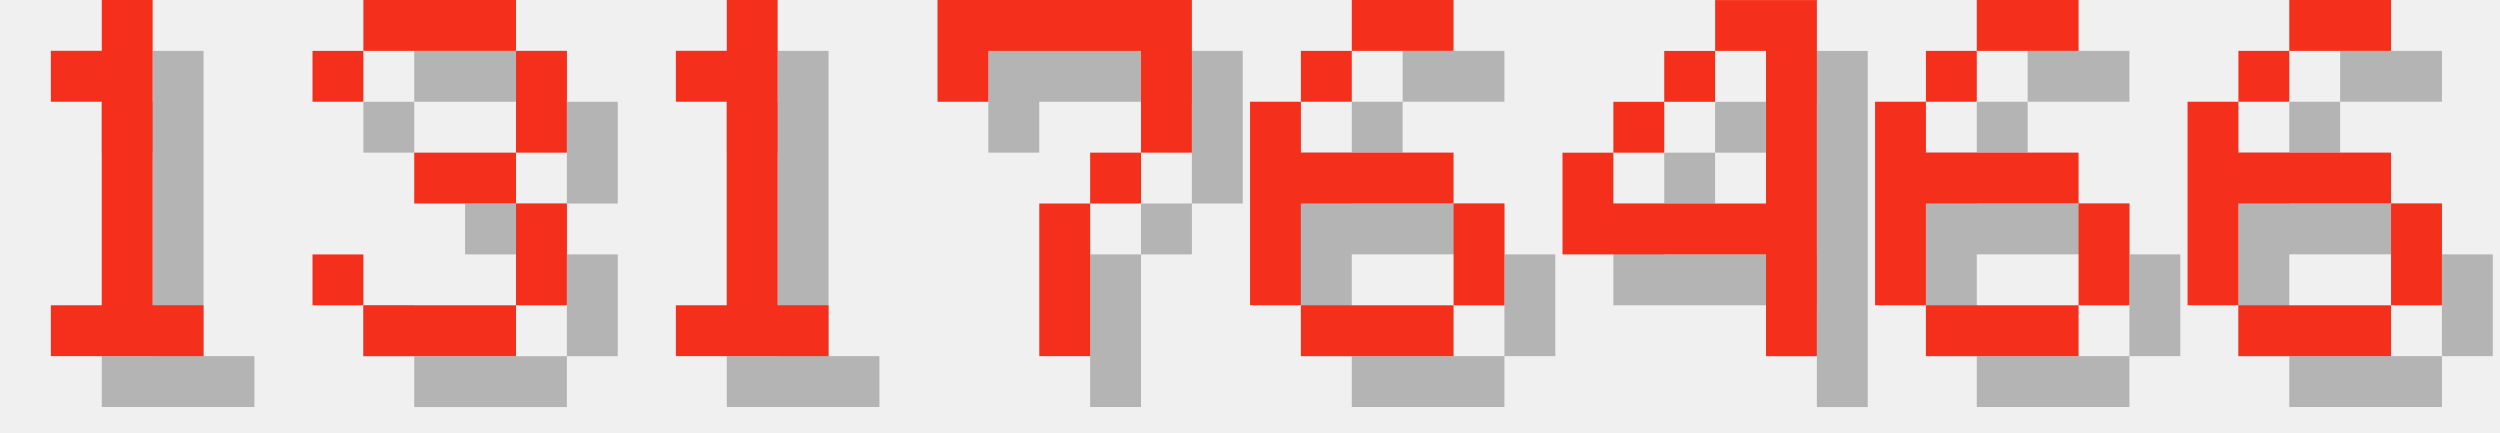
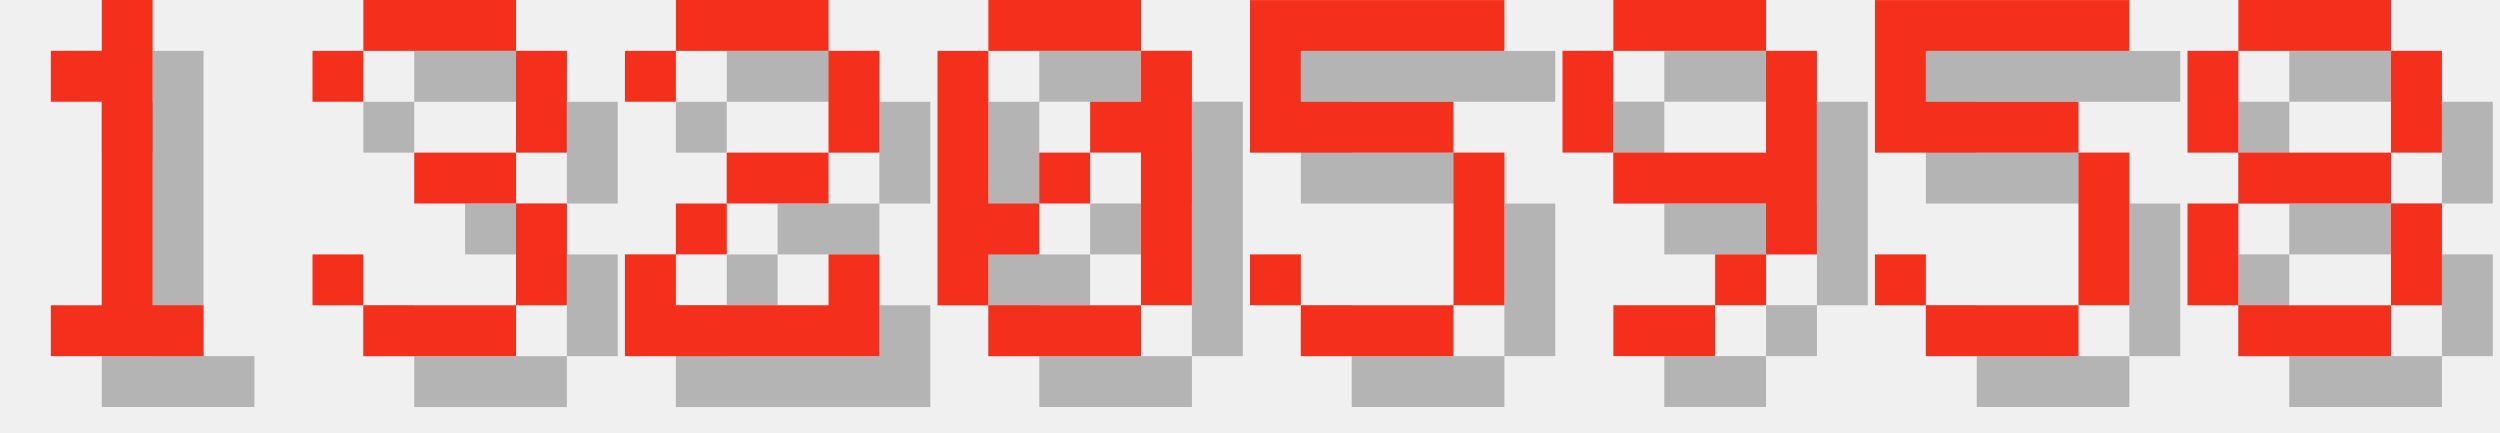
<svg xmlns="http://www.w3.org/2000/svg" version="1.1" width="208.0" height="36">
  <style>
        .text-foreground {
            fill: #F4301C;
        }
        .text-shadow {
            fill: #000000;
            fill-opacity: 0.25;
        }
    </style>
  <g class="digit" id="digit_1" transform="translate(0.0, 0), scale(4)">
    <path id="digit_1_shadow" class="text-shadow" d="m2.117 2.117v1.058h1.058v4.233h-1.058v1.058h3.175v-1.058h-1.058v-6.35h-1.058v1.058h-1.058z" fill-opacity=".5" style="paint-order:stroke fill markers" />
    <path id="digit_1_fg" class="text-foreground" d="m1.058 1.058v1.058h1.058v4.233h-1.058v1.058h3.175v-1.058h-1.058v-6.35h-1.058v1.058h-1.058z" fill="#fff" style="paint-order:stroke fill markers" />
  </g>
  <g class="digit" id="digit_3" transform="translate(26.0, 0), scale(4)">
    <path id="digit_3_shadow" class="text-shadow" d="m1.058 2.117v1.058h1.058v-1.058h3.175v2.117h-2.117v1.058h2.117v2.117h-3.175v-1.058h-1.058v1.058h1.058v1.058h3.175v-1.058h1.058v-2.117h-1.058v-1.058h1.058v-2.117h-1.058v-1.058h-3.175v1.058h-1.058z" fill-opacity=".5" style="paint-order:stroke fill markers" />
    <path id="digit_3_fg" class="text-foreground" d="m0 1.058v1.058h1.058v-1.058h3.175v2.117h-2.117v1.058h2.117v2.117h-3.175v-1.058h-1.058v1.058h1.058v1.058h3.175v-1.058h1.058v-2.117h-1.058v-1.058h1.058v-2.117h-1.058v-1.058h-3.175v1.058h-1.058z" fill="#fff" style="paint-order:stroke fill markers" />
  </g>
-   <g class="digit" id="digit_1" transform="translate(52.0, 0), scale(4)">
-     <path id="digit_1_shadow" class="text-shadow" d="m2.117 2.117v1.058h1.058v4.233h-1.058v1.058h3.175v-1.058h-1.058v-6.35h-1.058v1.058h-1.058z" fill-opacity=".5" style="paint-order:stroke fill markers" />
-     <path id="digit_1_fg" class="text-foreground" d="m1.058 1.058v1.058h1.058v4.233h-1.058v1.058h3.175v-1.058h-1.058v-6.35h-1.058v1.058h-1.058z" fill="#fff" style="paint-order:stroke fill markers" />
+   <g class="digit" id="digit_2" transform="translate(52.0, 0), scale(4)">
+     <path id="digit_2_shadow" class="text-shadow" d="m1.058 2.117v1.058h1.058v-1.058h3.175v2.117h-2.117v1.058h-1.058v1.058h-1.058v2.117h5.292v-2.117h-1.058v1.058h-3.175v-1.058h1.058v-1.058h2.117v-1.058h1.058v-2.117h-1.058v-1.058h-3.175v1.058h-1.058z" fill-opacity=".5" style="paint-order:stroke fill markers" />
+     <path id="digit_2_fg" class="text-foreground" d="m0 1.058v1.058h1.058v-1.058h3.175v2.117h-2.117v1.058h-1.058v1.058h-1.058v2.117h5.292v-2.117h-1.058v1.058h-3.175v-1.058h1.058v-1.058h2.117v-1.058h1.058v-2.117h-1.058v-1.058h-3.175v1.058h-1.058z" fill="#fff" style="paint-order:stroke fill markers" />
  </g>
-   <g class="digit" id="digit_7" transform="translate(78.0, 0), scale(4)">
-     <path id="digit_7_shadow" class="text-shadow" d="m1.058 1.058 2e-6 2.117h1.058v-1.058h3.175v1.058l2e-7 1.058h-1.058v1.058h-1.058l4e-7 3.175 1.058 1e-7v-3.175h1.058v-1.058h1.058l5e-7 -1.058v-2.117z" fill-opacity=".5" style="paint-order:stroke fill markers" />
-     <path id="digit_7_fg" class="text-foreground" d="m0 0 2e-6 2.117h1.058v-1.058h3.175v1.058l2e-7 1.058h-1.058v1.058h-1.058l4e-7 3.175 1.058 1e-7v-3.175h1.058v-1.058h1.058l5e-7 -1.058v-2.117z" fill="#fff" style="paint-order:stroke fill markers" />
+   <g class="digit" id="digit_0" transform="translate(78.0, 0), scale(4)">
+     <path id="digit_0_shadow" class="text-shadow" d="m2.117 1.058v1.058h3.175v-1.058h-3.175zm3.175 1.058v1.058h-1.058v1.058h1.058v3.175h1.058v-5.292h-1.058zm0 5.292h-3.175v1.058h3.175v-1.058zm-3.175 0v-1.058h1.058v-1.058h-1.058v-3.175h-1.058v5.292h1.058zm1.058-2.117h1.058v-1.058h-1.058v1.058z" fill-opacity=".5" style="paint-order:stroke fill markers" />
+     <path id="digit_0_fg" class="text-foreground" d="m1.058 0v1.058h3.175v-1.058h-3.175zm3.175 1.058v1.058h-1.058v1.058h1.058v3.175h1.058v-5.292h-1.058zm0 5.292h-3.175v1.058h3.175v-1.058zm-3.175 0v-1.058h1.058v-1.058h-1.058v-3.175h-1.058v5.292h1.058zm1.058-2.117h1.058v-1.058h-1.058v1.058z" fill="#fff" style="paint-order:stroke fill markers" />
  </g>
-   <g class="digit" id="digit_6" transform="translate(104.0, 0), scale(4)">
-     <path id="digit_6_shadow" class="text-shadow" d="m3.175 1.058v1.058h2.117v-1.058h-2.117zm0 1.058h-1.058v1.058h1.058v-1.058zm-1.058 1.058h-1.058v4.233h1.058v-2.117h3.175v-1.058h-3.175v-1.058zm3.175 2.117v2.117h1.058v-2.117h-1.058zm0 2.117h-3.175v1.058h3.175v-1.058z" fill-opacity=".5" style="paint-order:stroke fill markers" />
-     <path id="digit_6_fg" class="text-foreground" d="m2.117 0v1.058h2.117v-1.058h-2.117zm0 1.058h-1.058v1.058h1.058v-1.058zm-1.058 1.058h-1.058v4.233h1.058v-2.117h3.175v-1.058h-3.175v-1.058zm3.175 2.117v2.117h1.058v-2.117h-1.058zm0 2.117h-3.175v1.058h3.175v-1.058z" fill="#fff" style="paint-order:stroke fill markers" />
+   <g class="digit" id="digit_5" transform="translate(104.0, 0), scale(4)">
+     <path id="digit_5_shadow" class="text-shadow" d="m1.058 1.058v3.175h4.233v3.175h-3.175v-1.058h-1.058v1.058h1.058v1.058h3.175v-1.058h1.058v-3.175h-1.058v-1.058h-3.175v-1.058h4.233v-1.058h-5.292z" fill-opacity=".5" style="paint-order:stroke fill markers" />
+     <path id="digit_5_fg" class="text-foreground" d="m0 0v3.175h4.233v3.175h-3.175v-1.058h-1.058v1.058h1.058v1.058h3.175v-1.058h1.058v-3.175h-1.058v-1.058h-3.175v-1.058h4.233v-1.058h-5.292z" fill="#fff" style="paint-order:stroke fill markers" />
  </g>
-   <g class="digit" id="digit_4" transform="translate(130.0, 0), scale(4)">
-     <path id="digit_4_shadow" class="text-shadow" d="m4.233 1.058v1.058h1.058v3.175h-3.175v-1.058h-1.058v2.117h4.233v2.117h1.058v-7.408h-2.117zm-2.117 3.175h1.058v-1.058h-1.058v1.058zm1.058-1.058h1.058v-1.058h-1.058v1.058z" fill-opacity=".5" style="paint-order:stroke fill markers" />
-     <path id="digit_4_fg" class="text-foreground" d="m3.175 0v1.058h1.058v3.175h-3.175v-1.058h-1.058v2.117h4.233v2.117h1.058v-7.408h-2.117zm-2.117 3.175h1.058v-1.058h-1.058v1.058zm1.058-1.058h1.058v-1.058h-1.058v1.058z" fill="#fff" style="paint-order:stroke fill markers" />
+   <g class="digit" id="digit_9" transform="translate(130.0, 0), scale(4)">
+     <path id="digit_9_shadow" class="text-shadow" d="m2.117 1.058v1.058h3.175v-1.058h-3.175zm3.175 1.058v2.117h-3.175v1.058h3.175v1.058h1.058v-4.233h-1.058zm0 4.233h-1.058v1.058h1.058v-1.058zm-1.058 1.058h-2.117v1.058h2.117v-1.058zm-2.117-3.175v-2.117h-1.058v2.117h1.058z" fill-opacity=".5" style="paint-order:stroke fill markers" />
+     <path id="digit_9_fg" class="text-foreground" d="m1.058 0v1.058h3.175v-1.058h-3.175zm3.175 1.058v2.117h-3.175v1.058h3.175v1.058h1.058v-4.233h-1.058zm0 4.233h-1.058v1.058h1.058v-1.058zm-1.058 1.058h-2.117v1.058h2.117v-1.058zm-2.117-3.175v-2.117h-1.058v2.117h1.058z" fill="#fff" style="paint-order:stroke fill markers" />
  </g>
-   <g class="digit" id="digit_6" transform="translate(156.0, 0), scale(4)">
-     <path id="digit_6_shadow" class="text-shadow" d="m3.175 1.058v1.058h2.117v-1.058h-2.117zm0 1.058h-1.058v1.058h1.058v-1.058zm-1.058 1.058h-1.058v4.233h1.058v-2.117h3.175v-1.058h-3.175v-1.058zm3.175 2.117v2.117h1.058v-2.117h-1.058zm0 2.117h-3.175v1.058h3.175v-1.058z" fill-opacity=".5" style="paint-order:stroke fill markers" />
-     <path id="digit_6_fg" class="text-foreground" d="m2.117 0v1.058h2.117v-1.058h-2.117zm0 1.058h-1.058v1.058h1.058v-1.058zm-1.058 1.058h-1.058v4.233h1.058v-2.117h3.175v-1.058h-3.175v-1.058zm3.175 2.117v2.117h1.058v-2.117h-1.058zm0 2.117h-3.175v1.058h3.175v-1.058z" fill="#fff" style="paint-order:stroke fill markers" />
+   <g class="digit" id="digit_5" transform="translate(156.0, 0), scale(4)">
+     <path id="digit_5_shadow" class="text-shadow" d="m1.058 1.058v3.175h4.233v3.175h-3.175v-1.058h-1.058v1.058h1.058v1.058h3.175v-1.058h1.058v-3.175h-1.058v-1.058h-3.175v-1.058h4.233v-1.058h-5.292z" fill-opacity=".5" style="paint-order:stroke fill markers" />
+     <path id="digit_5_fg" class="text-foreground" d="m0 0v3.175h4.233v3.175h-3.175v-1.058h-1.058v1.058h1.058v1.058h3.175v-1.058h1.058v-3.175h-1.058v-1.058h-3.175v-1.058h4.233v-1.058h-5.292z" fill="#fff" style="paint-order:stroke fill markers" />
  </g>
-   <g class="digit" id="digit_6" transform="translate(182.0, 0), scale(4)">
-     <path id="digit_6_shadow" class="text-shadow" d="m3.175 1.058v1.058h2.117v-1.058h-2.117zm0 1.058h-1.058v1.058h1.058v-1.058zm-1.058 1.058h-1.058v4.233h1.058v-2.117h3.175v-1.058h-3.175v-1.058zm3.175 2.117v2.117h1.058v-2.117h-1.058zm0 2.117h-3.175v1.058h3.175v-1.058z" fill-opacity=".5" style="paint-order:stroke fill markers" />
-     <path id="digit_6_fg" class="text-foreground" d="m2.117 0v1.058h2.117v-1.058h-2.117zm0 1.058h-1.058v1.058h1.058v-1.058zm-1.058 1.058h-1.058v4.233h1.058v-2.117h3.175v-1.058h-3.175v-1.058zm3.175 2.117v2.117h1.058v-2.117h-1.058zm0 2.117h-3.175v1.058h3.175v-1.058z" fill="#fff" style="paint-order:stroke fill markers" />
+   <g class="digit" id="digit_8" transform="translate(182.0, 0), scale(4)">
+     <path id="digit_8_shadow" class="text-shadow" d="m2.117 1.058v1.058h3.175v-1.058h-3.175zm3.175 1.058v2.117h1.058v-2.117h-1.058zm0 2.117h-3.175v1.058h3.175v-1.058zm0 1.058v2.117h1.058v-2.117h-1.058zm0 2.117h-3.175v1.058h3.175v-1.058zm-3.175 0v-2.117h-1.058v2.117h1.058zm0-3.175v-2.117h-1.058v2.117h1.058z" fill-opacity=".5" style="paint-order:stroke fill markers" />
+     <path id="digit_8_fg" class="text-foreground" d="m1.058 0v1.058h3.175v-1.058h-3.175zm3.175 1.058v2.117h1.058v-2.117h-1.058zm0 2.117h-3.175v1.058h3.175v-1.058zm0 1.058v2.117h1.058v-2.117h-1.058zm0 2.117h-3.175v1.058h3.175v-1.058zm-3.175 0v-2.117h-1.058v2.117h1.058zm0-3.175v-2.117h-1.058v2.117h1.058z" fill="#fff" style="paint-order:stroke fill markers" />
  </g>
</svg>
